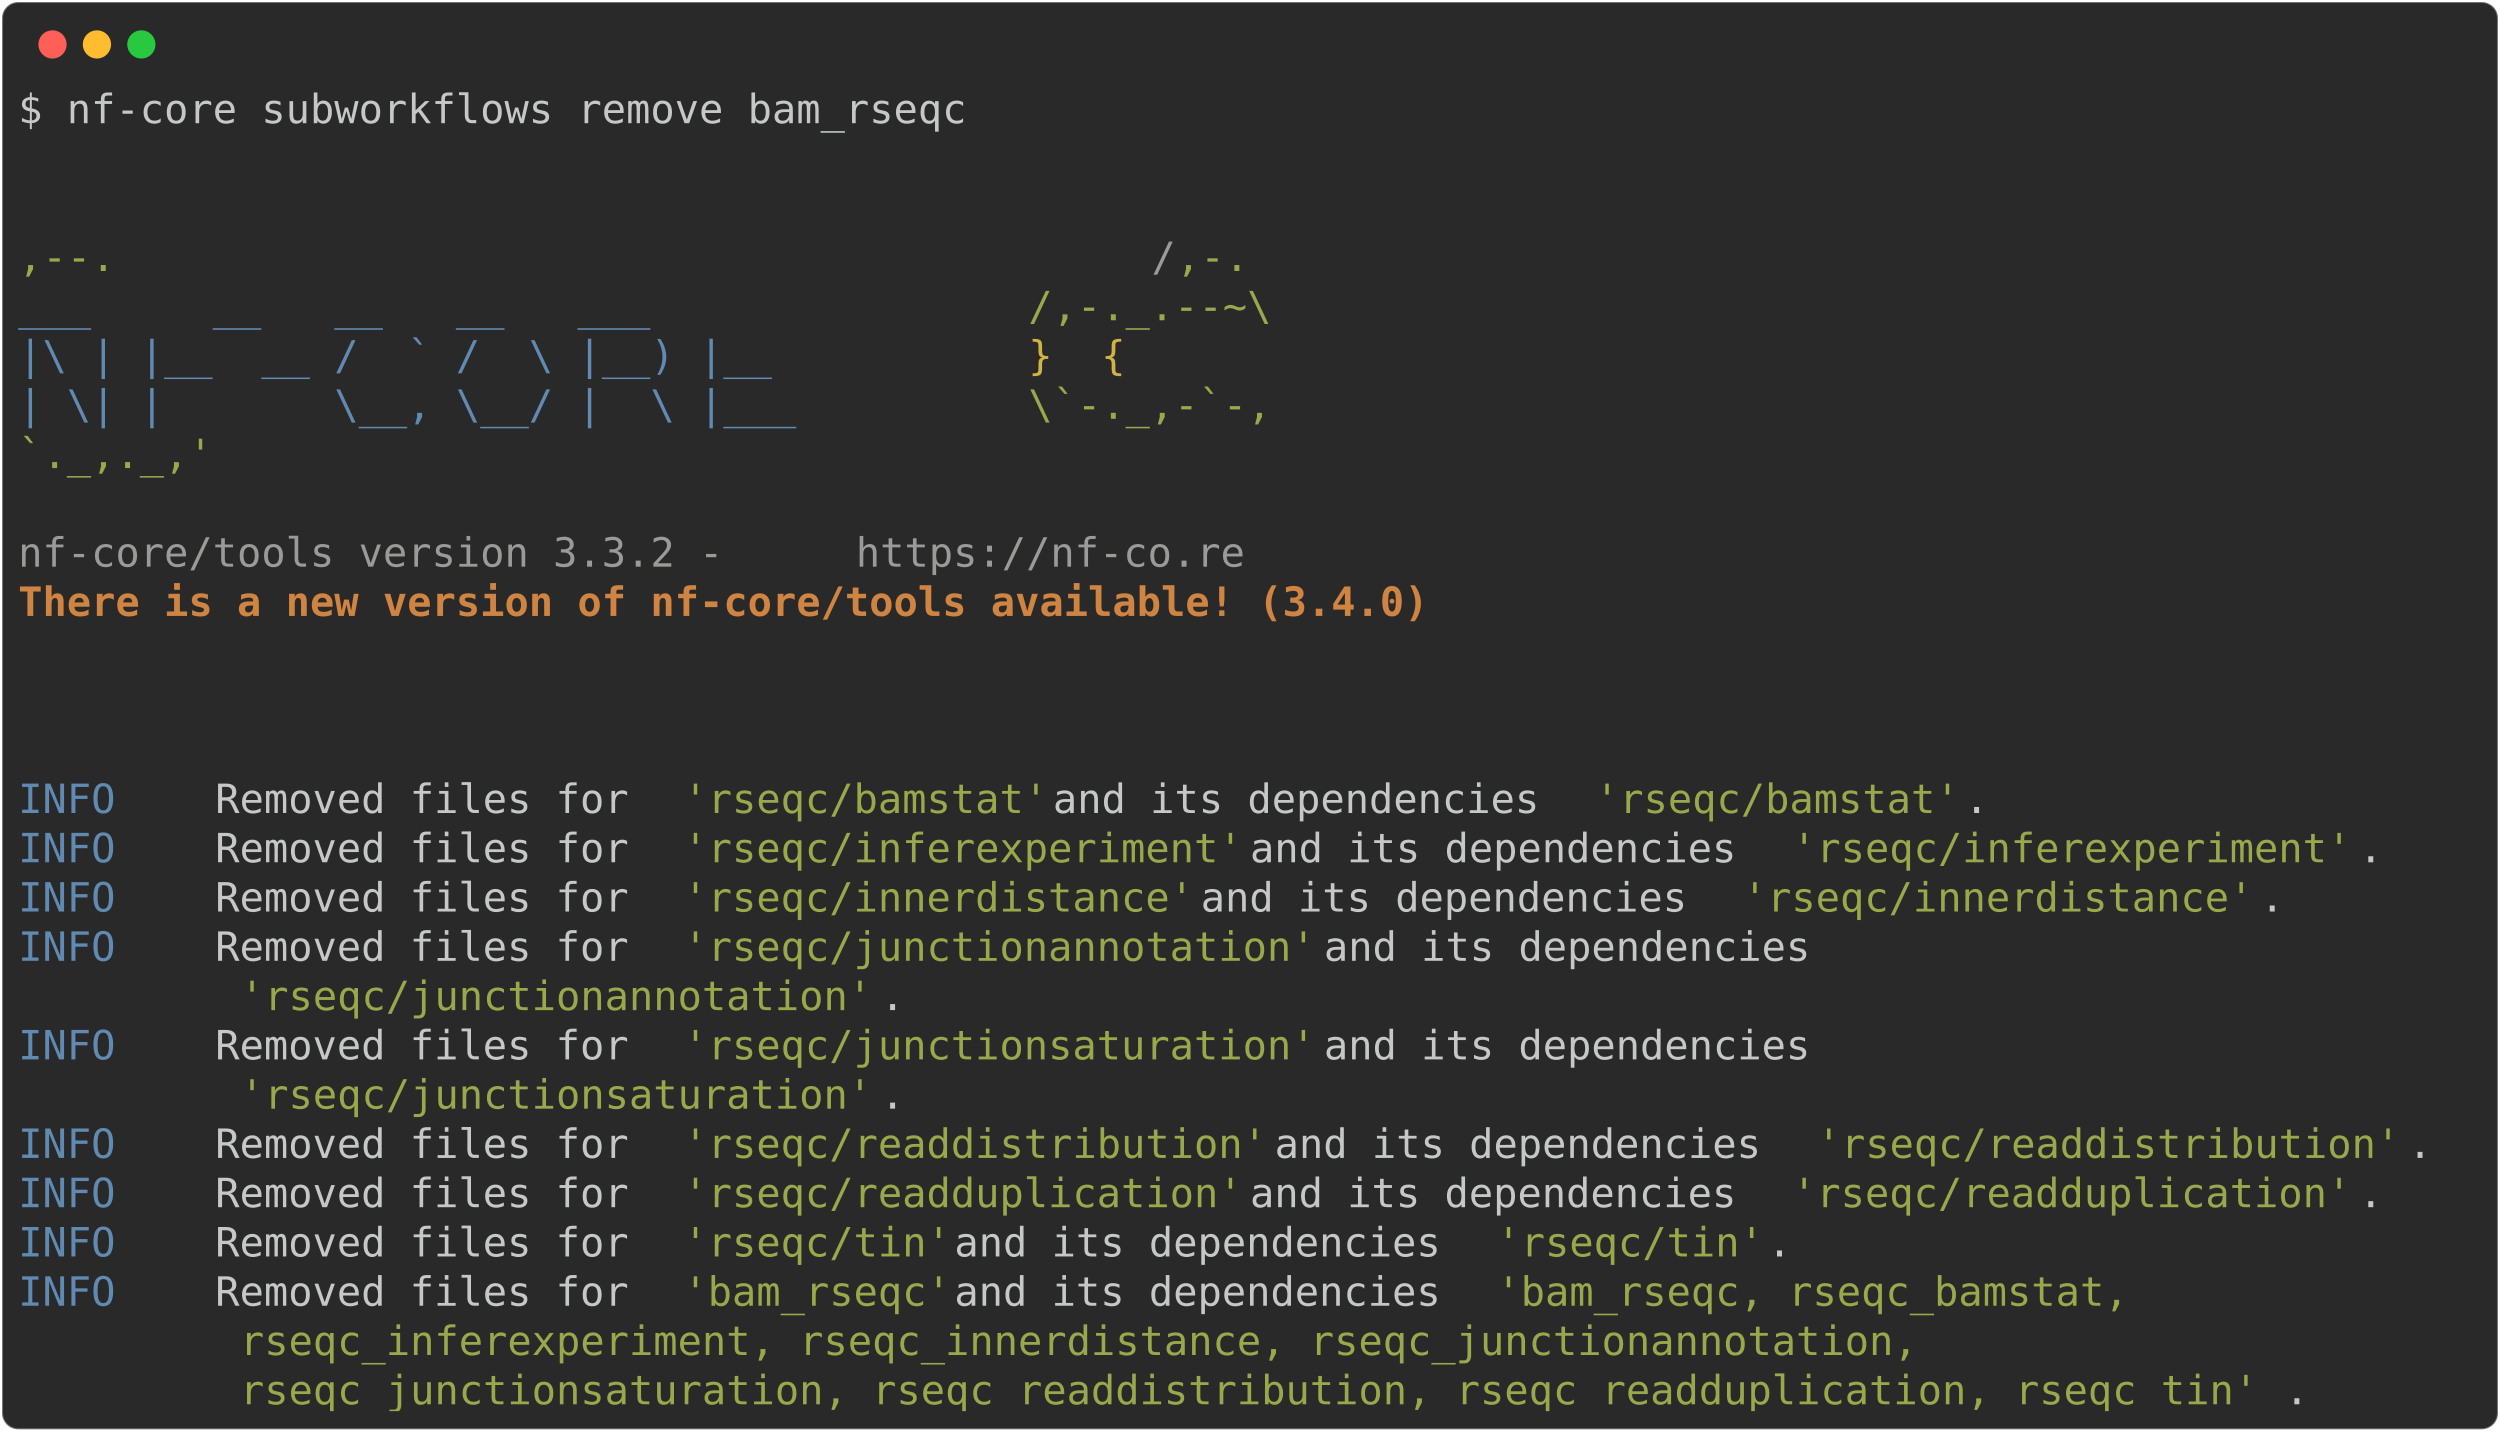
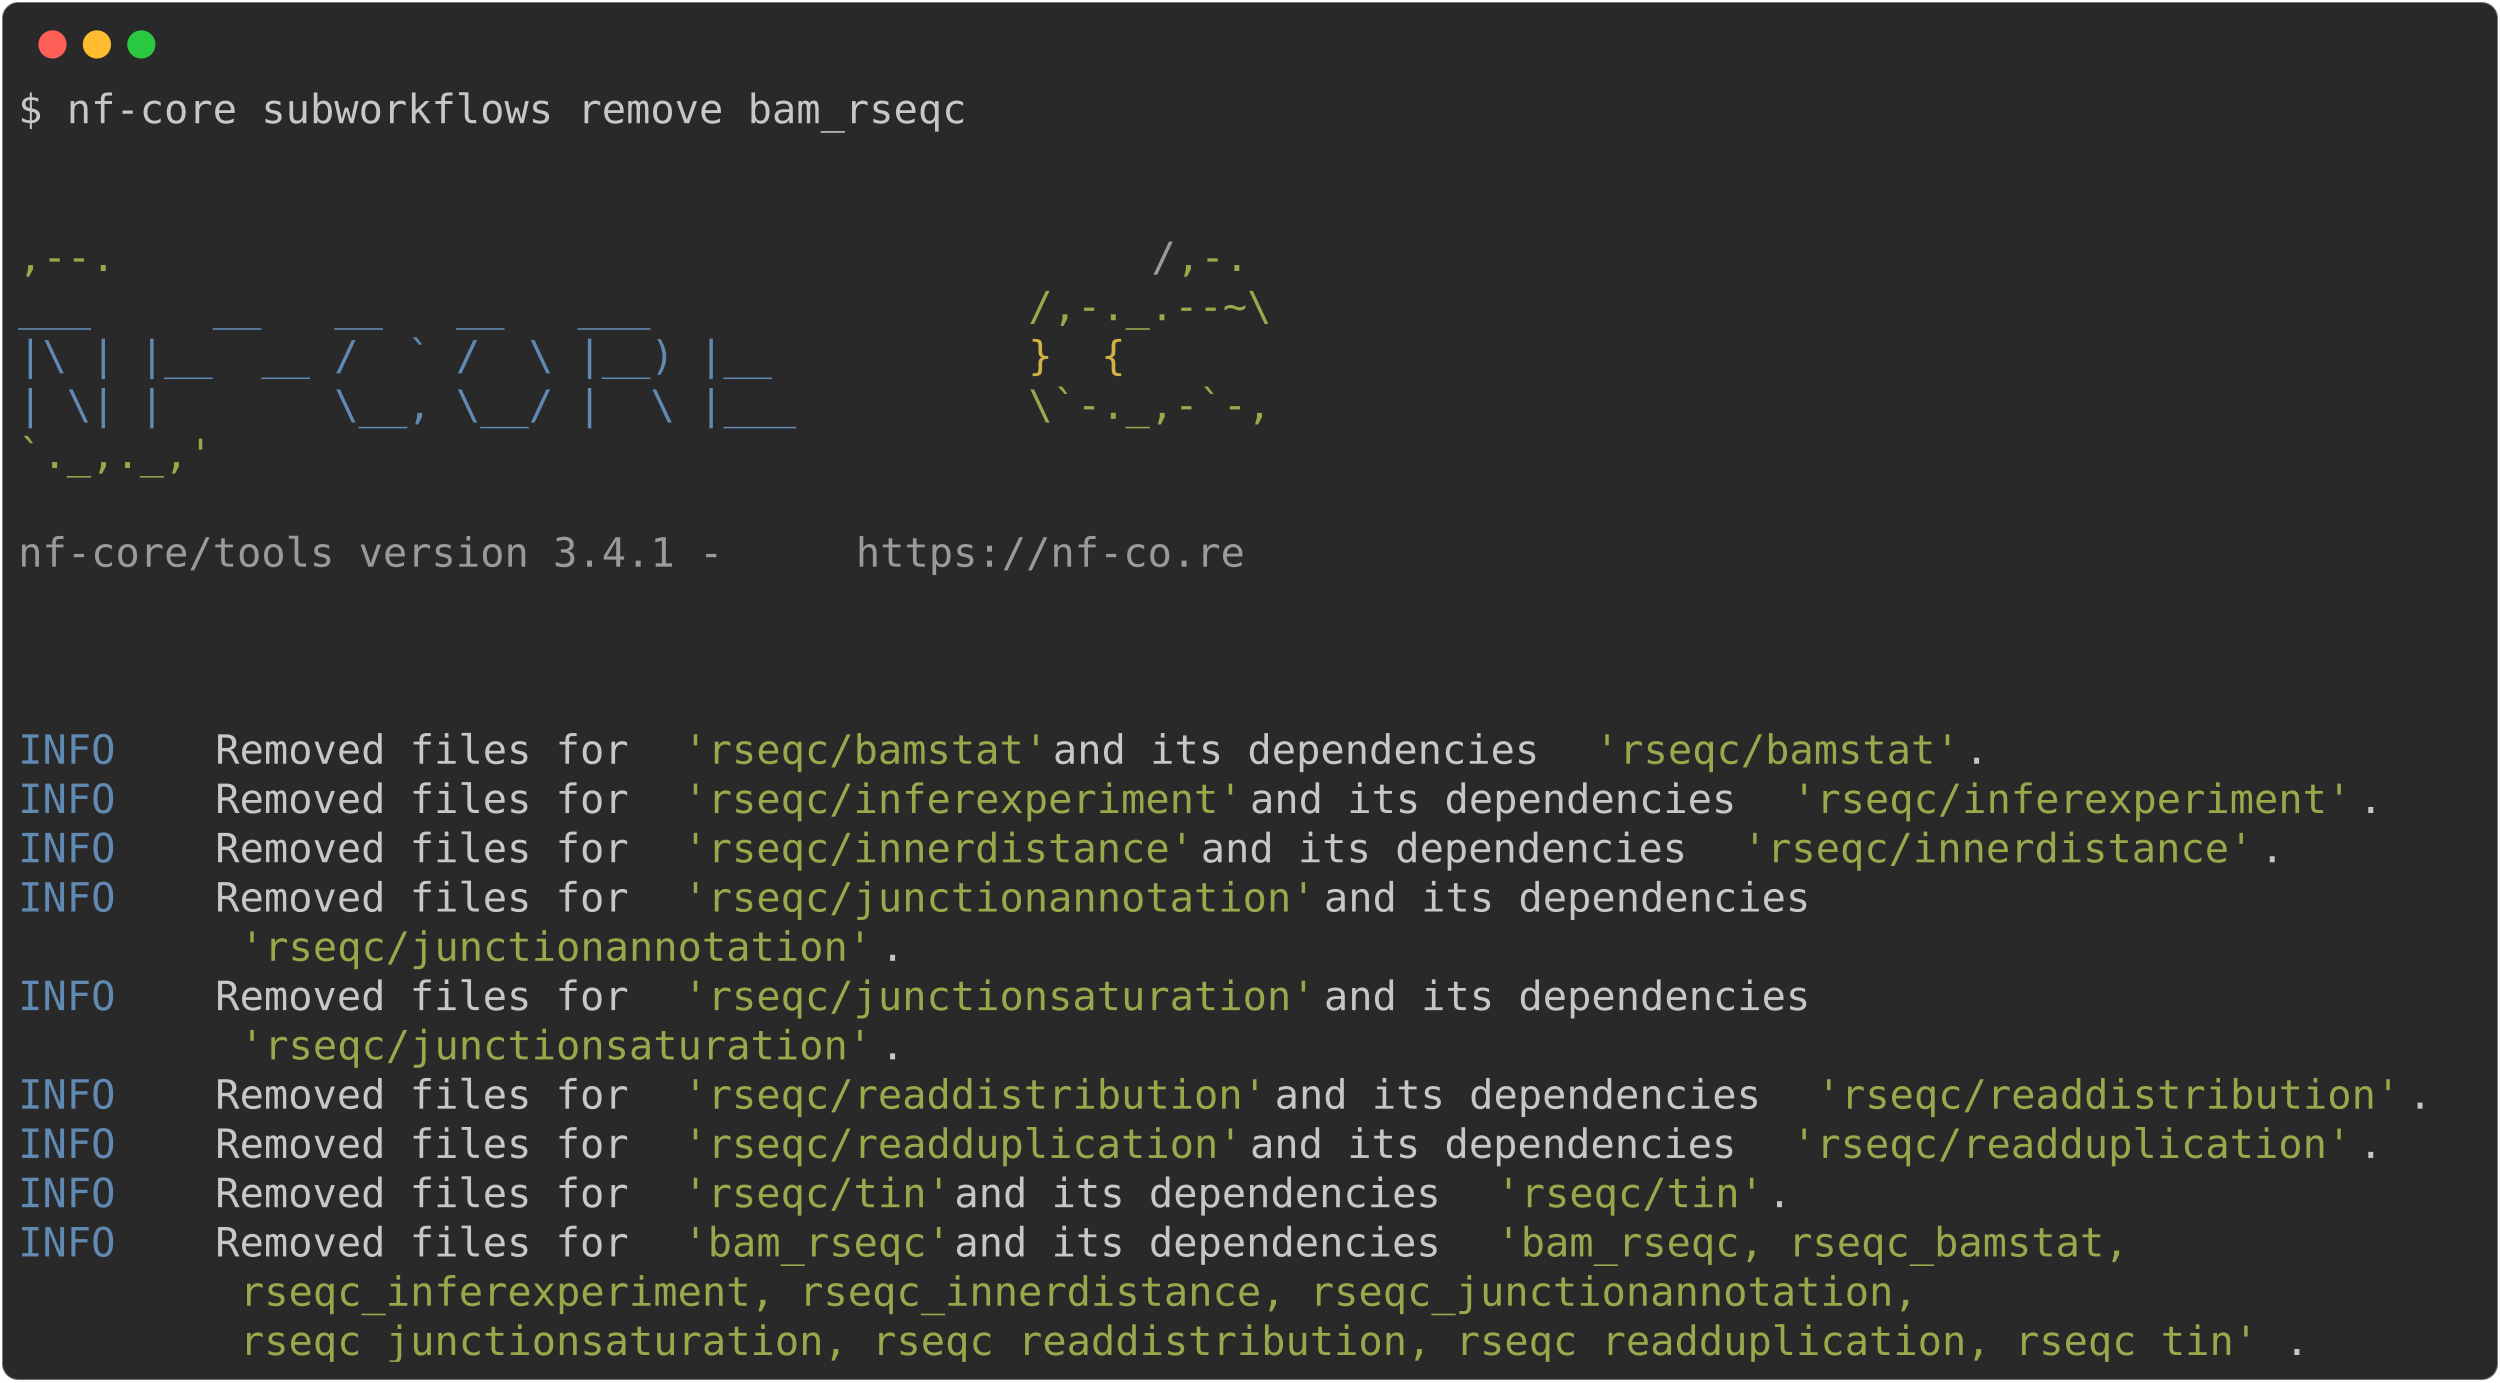
- <svg xmlns="http://www.w3.org/2000/svg" class="rich-terminal" viewBox="0 0 1238 708.8">
+ <svg xmlns="http://www.w3.org/2000/svg" class="rich-terminal" viewBox="0 0 1238 684.4">
  <style>

    @font-face {
        font-family: "Fira Code";
        src: local("FiraCode-Regular"),
                url("https://cdnjs.cloudflare.com/ajax/libs/firacode/6.2.0/woff2/FiraCode-Regular.woff2") format("woff2"),
                url("https://cdnjs.cloudflare.com/ajax/libs/firacode/6.2.0/woff/FiraCode-Regular.woff") format("woff");
        font-style: normal;
        font-weight: 400;
    }
    @font-face {
        font-family: "Fira Code";
        src: local("FiraCode-Bold"),
                url("https://cdnjs.cloudflare.com/ajax/libs/firacode/6.2.0/woff2/FiraCode-Bold.woff2") format("woff2"),
                url("https://cdnjs.cloudflare.com/ajax/libs/firacode/6.2.0/woff/FiraCode-Bold.woff") format("woff");
        font-style: bold;
        font-weight: 700;
    }

-     .terminal-255403730-matrix {
+     .terminal-98497287-matrix {
        font-family: Fira Code, monospace;
        font-size: 20px;
        line-height: 24.4px;
        font-variant-east-asian: full-width;
    }

-     .terminal-255403730-title {
+     .terminal-98497287-title {
        font-size: 18px;
        font-weight: bold;
        font-family: arial;
    }

-     .terminal-255403730-r1 { fill: #c5c8c6 }
- .terminal-255403730-r2 { fill: #98a84b }
- .terminal-255403730-r3 { fill: #9a9b99 }
- .terminal-255403730-r4 { fill: #608ab1 }
- .terminal-255403730-r5 { fill: #d0b344 }
- .terminal-255403730-r6 { fill: #d08442;font-weight: bold }
+     .terminal-98497287-r1 { fill: #c5c8c6 }
+ .terminal-98497287-r2 { fill: #98a84b }
+ .terminal-98497287-r3 { fill: #9a9b99 }
+ .terminal-98497287-r4 { fill: #608ab1 }
+ .terminal-98497287-r5 { fill: #d0b344 }
    </style>
  <defs>
-     <clipPath id="terminal-255403730-clip-terminal">
-       <rect x="0" y="0" width="1219.0" height="657.8" />
-     </clipPath>
-     <clipPath id="terminal-255403730-line-0">
+     <clipPath id="terminal-98497287-clip-terminal">
+       <rect x="0" y="0" width="1219.0" height="633.4" />
+     </clipPath>
+     <clipPath id="terminal-98497287-line-0">
      <rect x="0" y="1.5" width="1220" height="24.65" />
    </clipPath>
-     <clipPath id="terminal-255403730-line-1">
+     <clipPath id="terminal-98497287-line-1">
      <rect x="0" y="25.9" width="1220" height="24.65" />
    </clipPath>
-     <clipPath id="terminal-255403730-line-2">
+     <clipPath id="terminal-98497287-line-2">
      <rect x="0" y="50.3" width="1220" height="24.65" />
    </clipPath>
-     <clipPath id="terminal-255403730-line-3">
+     <clipPath id="terminal-98497287-line-3">
      <rect x="0" y="74.7" width="1220" height="24.65" />
    </clipPath>
-     <clipPath id="terminal-255403730-line-4">
+     <clipPath id="terminal-98497287-line-4">
      <rect x="0" y="99.1" width="1220" height="24.65" />
    </clipPath>
-     <clipPath id="terminal-255403730-line-5">
+     <clipPath id="terminal-98497287-line-5">
      <rect x="0" y="123.5" width="1220" height="24.65" />
    </clipPath>
-     <clipPath id="terminal-255403730-line-6">
+     <clipPath id="terminal-98497287-line-6">
      <rect x="0" y="147.9" width="1220" height="24.65" />
    </clipPath>
-     <clipPath id="terminal-255403730-line-7">
+     <clipPath id="terminal-98497287-line-7">
      <rect x="0" y="172.3" width="1220" height="24.65" />
    </clipPath>
-     <clipPath id="terminal-255403730-line-8">
+     <clipPath id="terminal-98497287-line-8">
      <rect x="0" y="196.7" width="1220" height="24.65" />
    </clipPath>
-     <clipPath id="terminal-255403730-line-9">
+     <clipPath id="terminal-98497287-line-9">
      <rect x="0" y="221.1" width="1220" height="24.65" />
    </clipPath>
-     <clipPath id="terminal-255403730-line-10">
+     <clipPath id="terminal-98497287-line-10">
      <rect x="0" y="245.5" width="1220" height="24.65" />
    </clipPath>
-     <clipPath id="terminal-255403730-line-11">
+     <clipPath id="terminal-98497287-line-11">
      <rect x="0" y="269.9" width="1220" height="24.65" />
    </clipPath>
-     <clipPath id="terminal-255403730-line-12">
+     <clipPath id="terminal-98497287-line-12">
      <rect x="0" y="294.3" width="1220" height="24.65" />
    </clipPath>
-     <clipPath id="terminal-255403730-line-13">
+     <clipPath id="terminal-98497287-line-13">
      <rect x="0" y="318.7" width="1220" height="24.65" />
    </clipPath>
-     <clipPath id="terminal-255403730-line-14">
+     <clipPath id="terminal-98497287-line-14">
      <rect x="0" y="343.1" width="1220" height="24.65" />
    </clipPath>
-     <clipPath id="terminal-255403730-line-15">
+     <clipPath id="terminal-98497287-line-15">
      <rect x="0" y="367.5" width="1220" height="24.65" />
    </clipPath>
-     <clipPath id="terminal-255403730-line-16">
+     <clipPath id="terminal-98497287-line-16">
      <rect x="0" y="391.9" width="1220" height="24.65" />
    </clipPath>
-     <clipPath id="terminal-255403730-line-17">
+     <clipPath id="terminal-98497287-line-17">
      <rect x="0" y="416.3" width="1220" height="24.65" />
    </clipPath>
-     <clipPath id="terminal-255403730-line-18">
+     <clipPath id="terminal-98497287-line-18">
      <rect x="0" y="440.7" width="1220" height="24.65" />
    </clipPath>
-     <clipPath id="terminal-255403730-line-19">
+     <clipPath id="terminal-98497287-line-19">
      <rect x="0" y="465.1" width="1220" height="24.65" />
    </clipPath>
-     <clipPath id="terminal-255403730-line-20">
+     <clipPath id="terminal-98497287-line-20">
      <rect x="0" y="489.5" width="1220" height="24.65" />
    </clipPath>
-     <clipPath id="terminal-255403730-line-21">
+     <clipPath id="terminal-98497287-line-21">
      <rect x="0" y="513.9" width="1220" height="24.65" />
    </clipPath>
-     <clipPath id="terminal-255403730-line-22">
+     <clipPath id="terminal-98497287-line-22">
      <rect x="0" y="538.3" width="1220" height="24.65" />
    </clipPath>
-     <clipPath id="terminal-255403730-line-23">
+     <clipPath id="terminal-98497287-line-23">
      <rect x="0" y="562.7" width="1220" height="24.65" />
    </clipPath>
-     <clipPath id="terminal-255403730-line-24">
+     <clipPath id="terminal-98497287-line-24">
      <rect x="0" y="587.1" width="1220" height="24.65" />
    </clipPath>
-     <clipPath id="terminal-255403730-line-25">
-       <rect x="0" y="611.5" width="1220" height="24.65" />
-     </clipPath>
  </defs>
-   <rect fill="#292929" stroke="rgba(255,255,255,0.35)" stroke-width="1" x="1" y="1" width="1236" height="706.8" rx="8" />
+   <rect fill="#292929" stroke="rgba(255,255,255,0.35)" stroke-width="1" x="1" y="1" width="1236" height="682.4" rx="8" />
  <g transform="translate(26,22)">
    <circle cx="0" cy="0" r="7" fill="#ff5f57" />
    <circle cx="22" cy="0" r="7" fill="#febc2e" />
    <circle cx="44" cy="0" r="7" fill="#28c840" />
  </g>
-   <g transform="translate(9, 41)" clip-path="url(#terminal-255403730-clip-terminal)">
-     <g class="terminal-255403730-matrix">
-       <text class="terminal-255403730-r1" x="0" y="20" textLength="475.8" clip-path="url(#terminal-255403730-line-0)">$ nf-core subworkflows remove bam_rseqc</text>
-       <text class="terminal-255403730-r1" x="1220" y="20" textLength="12.2" clip-path="url(#terminal-255403730-line-0)">
- </text>
-       <text class="terminal-255403730-r1" x="1220" y="44.4" textLength="12.2" clip-path="url(#terminal-255403730-line-1)">
- </text>
-       <text class="terminal-255403730-r1" x="1220" y="68.8" textLength="12.2" clip-path="url(#terminal-255403730-line-2)">
- </text>
-       <text class="terminal-255403730-r2" x="0" y="93.2" textLength="561.2" clip-path="url(#terminal-255403730-line-3)">                                          ,--.</text>
-       <text class="terminal-255403730-r3" x="561.2" y="93.2" textLength="12.2" clip-path="url(#terminal-255403730-line-3)">/</text>
-       <text class="terminal-255403730-r2" x="573.4" y="93.2" textLength="36.6" clip-path="url(#terminal-255403730-line-3)">,-.</text>
-       <text class="terminal-255403730-r1" x="1220" y="93.2" textLength="12.2" clip-path="url(#terminal-255403730-line-3)">
- </text>
-       <text class="terminal-255403730-r4" x="0" y="117.6" textLength="500.2" clip-path="url(#terminal-255403730-line-4)">          ___     __   __   __   ___     </text>
-       <text class="terminal-255403730-r2" x="500.2" y="117.6" textLength="134.2" clip-path="url(#terminal-255403730-line-4)">/,-._.--~\ </text>
-       <text class="terminal-255403730-r1" x="1220" y="117.6" textLength="12.2" clip-path="url(#terminal-255403730-line-4)">
- </text>
-       <text class="terminal-255403730-r4" x="0" y="142" textLength="500.2" clip-path="url(#terminal-255403730-line-5)">    |\ | |__  __ /  ` /  \ |__) |__      </text>
-       <text class="terminal-255403730-r5" x="500.2" y="142" textLength="85.4" clip-path="url(#terminal-255403730-line-5)">   }  {</text>
-       <text class="terminal-255403730-r1" x="1220" y="142" textLength="12.2" clip-path="url(#terminal-255403730-line-5)">
- </text>
-       <text class="terminal-255403730-r4" x="0" y="166.4" textLength="500.2" clip-path="url(#terminal-255403730-line-6)">    | \| |       \__, \__/ |  \ |___     </text>
-       <text class="terminal-255403730-r2" x="500.2" y="166.4" textLength="122" clip-path="url(#terminal-255403730-line-6)">\`-._,-`-,</text>
-       <text class="terminal-255403730-r1" x="1220" y="166.4" textLength="12.2" clip-path="url(#terminal-255403730-line-6)">
- </text>
-       <text class="terminal-255403730-r2" x="0" y="190.8" textLength="610" clip-path="url(#terminal-255403730-line-7)">                                          `._,._,'</text>
-       <text class="terminal-255403730-r1" x="1220" y="190.8" textLength="12.2" clip-path="url(#terminal-255403730-line-7)">
- </text>
-       <text class="terminal-255403730-r1" x="1220" y="215.2" textLength="12.2" clip-path="url(#terminal-255403730-line-8)">
- </text>
-       <text class="terminal-255403730-r3" x="0" y="239.6" textLength="414.8" clip-path="url(#terminal-255403730-line-9)">    nf-core/tools version 3.3.2 - </text>
-       <text class="terminal-255403730-r3" x="414.8" y="239.6" textLength="195.2" clip-path="url(#terminal-255403730-line-9)">https://nf-co.re</text>
-       <text class="terminal-255403730-r1" x="1220" y="239.6" textLength="12.2" clip-path="url(#terminal-255403730-line-9)">
- </text>
-       <text class="terminal-255403730-r6" x="0" y="264" textLength="756.4" clip-path="url(#terminal-255403730-line-10)">    There is a new version of nf-core/tools available! (3.4.0)</text>
-       <text class="terminal-255403730-r1" x="1220" y="264" textLength="12.2" clip-path="url(#terminal-255403730-line-10)">
- </text>
-       <text class="terminal-255403730-r1" x="1220" y="288.4" textLength="12.2" clip-path="url(#terminal-255403730-line-11)">
- </text>
-       <text class="terminal-255403730-r1" x="1220" y="312.8" textLength="12.2" clip-path="url(#terminal-255403730-line-12)">
- </text>
-       <text class="terminal-255403730-r1" x="1220" y="337.2" textLength="12.2" clip-path="url(#terminal-255403730-line-13)">
- </text>
-       <text class="terminal-255403730-r4" x="0" y="361.6" textLength="97.6" clip-path="url(#terminal-255403730-line-14)">INFO    </text>
-       <text class="terminal-255403730-r1" x="97.6" y="361.6" textLength="231.8" clip-path="url(#terminal-255403730-line-14)"> Removed files for </text>
-       <text class="terminal-255403730-r2" x="329.4" y="361.6" textLength="183" clip-path="url(#terminal-255403730-line-14)">'rseqc/bamstat'</text>
-       <text class="terminal-255403730-r1" x="512.4" y="361.6" textLength="268.4" clip-path="url(#terminal-255403730-line-14)"> and its dependencies </text>
-       <text class="terminal-255403730-r2" x="780.8" y="361.6" textLength="183" clip-path="url(#terminal-255403730-line-14)">'rseqc/bamstat'</text>
-       <text class="terminal-255403730-r1" x="963.8" y="361.6" textLength="256.2" clip-path="url(#terminal-255403730-line-14)">.                    </text>
-       <text class="terminal-255403730-r1" x="1220" y="361.6" textLength="12.2" clip-path="url(#terminal-255403730-line-14)">
- </text>
-       <text class="terminal-255403730-r4" x="0" y="386" textLength="97.6" clip-path="url(#terminal-255403730-line-15)">INFO    </text>
-       <text class="terminal-255403730-r1" x="97.6" y="386" textLength="231.8" clip-path="url(#terminal-255403730-line-15)"> Removed files for </text>
-       <text class="terminal-255403730-r2" x="329.4" y="386" textLength="280.6" clip-path="url(#terminal-255403730-line-15)">'rseqc/inferexperiment'</text>
-       <text class="terminal-255403730-r1" x="610" y="386" textLength="268.4" clip-path="url(#terminal-255403730-line-15)"> and its dependencies </text>
-       <text class="terminal-255403730-r2" x="878.4" y="386" textLength="280.6" clip-path="url(#terminal-255403730-line-15)">'rseqc/inferexperiment'</text>
-       <text class="terminal-255403730-r1" x="1159" y="386" textLength="61" clip-path="url(#terminal-255403730-line-15)">.    </text>
-       <text class="terminal-255403730-r1" x="1220" y="386" textLength="12.2" clip-path="url(#terminal-255403730-line-15)">
- </text>
-       <text class="terminal-255403730-r4" x="0" y="410.4" textLength="97.6" clip-path="url(#terminal-255403730-line-16)">INFO    </text>
-       <text class="terminal-255403730-r1" x="97.6" y="410.4" textLength="231.8" clip-path="url(#terminal-255403730-line-16)"> Removed files for </text>
-       <text class="terminal-255403730-r2" x="329.4" y="410.4" textLength="256.2" clip-path="url(#terminal-255403730-line-16)">'rseqc/innerdistance'</text>
-       <text class="terminal-255403730-r1" x="585.6" y="410.4" textLength="268.4" clip-path="url(#terminal-255403730-line-16)"> and its dependencies </text>
-       <text class="terminal-255403730-r2" x="854" y="410.4" textLength="256.2" clip-path="url(#terminal-255403730-line-16)">'rseqc/innerdistance'</text>
-       <text class="terminal-255403730-r1" x="1110.2" y="410.4" textLength="109.8" clip-path="url(#terminal-255403730-line-16)">.        </text>
-       <text class="terminal-255403730-r1" x="1220" y="410.4" textLength="12.2" clip-path="url(#terminal-255403730-line-16)">
- </text>
-       <text class="terminal-255403730-r4" x="0" y="434.8" textLength="97.6" clip-path="url(#terminal-255403730-line-17)">INFO    </text>
-       <text class="terminal-255403730-r1" x="97.6" y="434.8" textLength="231.8" clip-path="url(#terminal-255403730-line-17)"> Removed files for </text>
-       <text class="terminal-255403730-r2" x="329.4" y="434.8" textLength="317.2" clip-path="url(#terminal-255403730-line-17)">'rseqc/junctionannotation'</text>
-       <text class="terminal-255403730-r1" x="646.6" y="434.8" textLength="573.4" clip-path="url(#terminal-255403730-line-17)"> and its dependencies                          </text>
-       <text class="terminal-255403730-r1" x="1220" y="434.8" textLength="12.2" clip-path="url(#terminal-255403730-line-17)">
- </text>
-       <text class="terminal-255403730-r2" x="109.8" y="459.2" textLength="317.2" clip-path="url(#terminal-255403730-line-18)">'rseqc/junctionannotation'</text>
-       <text class="terminal-255403730-r1" x="427" y="459.2" textLength="793" clip-path="url(#terminal-255403730-line-18)">.                                                                </text>
-       <text class="terminal-255403730-r1" x="1220" y="459.2" textLength="12.2" clip-path="url(#terminal-255403730-line-18)">
- </text>
-       <text class="terminal-255403730-r4" x="0" y="483.6" textLength="97.6" clip-path="url(#terminal-255403730-line-19)">INFO    </text>
-       <text class="terminal-255403730-r1" x="97.6" y="483.6" textLength="231.8" clip-path="url(#terminal-255403730-line-19)"> Removed files for </text>
-       <text class="terminal-255403730-r2" x="329.4" y="483.6" textLength="317.2" clip-path="url(#terminal-255403730-line-19)">'rseqc/junctionsaturation'</text>
-       <text class="terminal-255403730-r1" x="646.6" y="483.6" textLength="573.4" clip-path="url(#terminal-255403730-line-19)"> and its dependencies                          </text>
-       <text class="terminal-255403730-r1" x="1220" y="483.6" textLength="12.2" clip-path="url(#terminal-255403730-line-19)">
- </text>
-       <text class="terminal-255403730-r2" x="109.8" y="508" textLength="317.2" clip-path="url(#terminal-255403730-line-20)">'rseqc/junctionsaturation'</text>
-       <text class="terminal-255403730-r1" x="427" y="508" textLength="793" clip-path="url(#terminal-255403730-line-20)">.                                                                </text>
-       <text class="terminal-255403730-r1" x="1220" y="508" textLength="12.2" clip-path="url(#terminal-255403730-line-20)">
- </text>
-       <text class="terminal-255403730-r4" x="0" y="532.4" textLength="97.6" clip-path="url(#terminal-255403730-line-21)">INFO    </text>
-       <text class="terminal-255403730-r1" x="97.6" y="532.4" textLength="231.8" clip-path="url(#terminal-255403730-line-21)"> Removed files for </text>
-       <text class="terminal-255403730-r2" x="329.4" y="532.4" textLength="292.8" clip-path="url(#terminal-255403730-line-21)">'rseqc/readdistribution'</text>
-       <text class="terminal-255403730-r1" x="622.2" y="532.4" textLength="268.4" clip-path="url(#terminal-255403730-line-21)"> and its dependencies </text>
-       <text class="terminal-255403730-r2" x="890.6" y="532.4" textLength="292.8" clip-path="url(#terminal-255403730-line-21)">'rseqc/readdistribution'</text>
-       <text class="terminal-255403730-r1" x="1183.4" y="532.4" textLength="36.6" clip-path="url(#terminal-255403730-line-21)">.  </text>
-       <text class="terminal-255403730-r1" x="1220" y="532.4" textLength="12.2" clip-path="url(#terminal-255403730-line-21)">
- </text>
-       <text class="terminal-255403730-r4" x="0" y="556.8" textLength="97.6" clip-path="url(#terminal-255403730-line-22)">INFO    </text>
-       <text class="terminal-255403730-r1" x="97.6" y="556.8" textLength="231.8" clip-path="url(#terminal-255403730-line-22)"> Removed files for </text>
-       <text class="terminal-255403730-r2" x="329.4" y="556.8" textLength="280.6" clip-path="url(#terminal-255403730-line-22)">'rseqc/readduplication'</text>
-       <text class="terminal-255403730-r1" x="610" y="556.8" textLength="268.4" clip-path="url(#terminal-255403730-line-22)"> and its dependencies </text>
-       <text class="terminal-255403730-r2" x="878.4" y="556.8" textLength="280.6" clip-path="url(#terminal-255403730-line-22)">'rseqc/readduplication'</text>
-       <text class="terminal-255403730-r1" x="1159" y="556.8" textLength="61" clip-path="url(#terminal-255403730-line-22)">.    </text>
-       <text class="terminal-255403730-r1" x="1220" y="556.8" textLength="12.2" clip-path="url(#terminal-255403730-line-22)">
- </text>
-       <text class="terminal-255403730-r4" x="0" y="581.2" textLength="97.6" clip-path="url(#terminal-255403730-line-23)">INFO    </text>
-       <text class="terminal-255403730-r1" x="97.6" y="581.2" textLength="231.8" clip-path="url(#terminal-255403730-line-23)"> Removed files for </text>
-       <text class="terminal-255403730-r2" x="329.4" y="581.2" textLength="134.2" clip-path="url(#terminal-255403730-line-23)">'rseqc/tin'</text>
-       <text class="terminal-255403730-r1" x="463.6" y="581.2" textLength="268.4" clip-path="url(#terminal-255403730-line-23)"> and its dependencies </text>
-       <text class="terminal-255403730-r2" x="732" y="581.2" textLength="134.2" clip-path="url(#terminal-255403730-line-23)">'rseqc/tin'</text>
-       <text class="terminal-255403730-r1" x="866.2" y="581.2" textLength="353.8" clip-path="url(#terminal-255403730-line-23)">.                            </text>
-       <text class="terminal-255403730-r1" x="1220" y="581.2" textLength="12.2" clip-path="url(#terminal-255403730-line-23)">
- </text>
-       <text class="terminal-255403730-r4" x="0" y="605.6" textLength="97.6" clip-path="url(#terminal-255403730-line-24)">INFO    </text>
-       <text class="terminal-255403730-r1" x="97.6" y="605.6" textLength="231.8" clip-path="url(#terminal-255403730-line-24)"> Removed files for </text>
-       <text class="terminal-255403730-r2" x="329.4" y="605.6" textLength="134.2" clip-path="url(#terminal-255403730-line-24)">'bam_rseqc'</text>
-       <text class="terminal-255403730-r1" x="463.6" y="605.6" textLength="268.4" clip-path="url(#terminal-255403730-line-24)"> and its dependencies </text>
-       <text class="terminal-255403730-r2" x="732" y="605.6" textLength="329.4" clip-path="url(#terminal-255403730-line-24)">'bam_rseqc, rseqc_bamstat, </text>
-       <text class="terminal-255403730-r1" x="1220" y="605.6" textLength="12.2" clip-path="url(#terminal-255403730-line-24)">
- </text>
-       <text class="terminal-255403730-r2" x="109.8" y="630" textLength="854" clip-path="url(#terminal-255403730-line-25)">rseqc_inferexperiment, rseqc_innerdistance, rseqc_junctionannotation, </text>
-       <text class="terminal-255403730-r1" x="1220" y="630" textLength="12.2" clip-path="url(#terminal-255403730-line-25)">
- </text>
-       <text class="terminal-255403730-r2" x="109.8" y="654.4" textLength="1012.6" clip-path="url(#terminal-255403730-line-26)">rseqc_junctionsaturation, rseqc_readdistribution, rseqc_readduplication, rseqc_tin'</text>
-       <text class="terminal-255403730-r1" x="1122.4" y="654.4" textLength="97.6" clip-path="url(#terminal-255403730-line-26)">.       </text>
-       <text class="terminal-255403730-r1" x="1220" y="654.4" textLength="12.2" clip-path="url(#terminal-255403730-line-26)">
+   <g transform="translate(9, 41)" clip-path="url(#terminal-98497287-clip-terminal)">
+     <g class="terminal-98497287-matrix">
+       <text class="terminal-98497287-r1" x="0" y="20" textLength="475.8" clip-path="url(#terminal-98497287-line-0)">$ nf-core subworkflows remove bam_rseqc</text>
+       <text class="terminal-98497287-r1" x="1220" y="20" textLength="12.2" clip-path="url(#terminal-98497287-line-0)">
+ </text>
+       <text class="terminal-98497287-r1" x="1220" y="44.4" textLength="12.2" clip-path="url(#terminal-98497287-line-1)">
+ </text>
+       <text class="terminal-98497287-r1" x="1220" y="68.8" textLength="12.2" clip-path="url(#terminal-98497287-line-2)">
+ </text>
+       <text class="terminal-98497287-r2" x="0" y="93.2" textLength="561.2" clip-path="url(#terminal-98497287-line-3)">                                          ,--.</text>
+       <text class="terminal-98497287-r3" x="561.2" y="93.2" textLength="12.2" clip-path="url(#terminal-98497287-line-3)">/</text>
+       <text class="terminal-98497287-r2" x="573.4" y="93.2" textLength="36.6" clip-path="url(#terminal-98497287-line-3)">,-.</text>
+       <text class="terminal-98497287-r1" x="1220" y="93.2" textLength="12.2" clip-path="url(#terminal-98497287-line-3)">
+ </text>
+       <text class="terminal-98497287-r4" x="0" y="117.6" textLength="500.2" clip-path="url(#terminal-98497287-line-4)">          ___     __   __   __   ___     </text>
+       <text class="terminal-98497287-r2" x="500.2" y="117.6" textLength="134.2" clip-path="url(#terminal-98497287-line-4)">/,-._.--~\ </text>
+       <text class="terminal-98497287-r1" x="1220" y="117.6" textLength="12.2" clip-path="url(#terminal-98497287-line-4)">
+ </text>
+       <text class="terminal-98497287-r4" x="0" y="142" textLength="500.2" clip-path="url(#terminal-98497287-line-5)">    |\ | |__  __ /  ` /  \ |__) |__      </text>
+       <text class="terminal-98497287-r5" x="500.2" y="142" textLength="85.4" clip-path="url(#terminal-98497287-line-5)">   }  {</text>
+       <text class="terminal-98497287-r1" x="1220" y="142" textLength="12.2" clip-path="url(#terminal-98497287-line-5)">
+ </text>
+       <text class="terminal-98497287-r4" x="0" y="166.4" textLength="500.2" clip-path="url(#terminal-98497287-line-6)">    | \| |       \__, \__/ |  \ |___     </text>
+       <text class="terminal-98497287-r2" x="500.2" y="166.4" textLength="122" clip-path="url(#terminal-98497287-line-6)">\`-._,-`-,</text>
+       <text class="terminal-98497287-r1" x="1220" y="166.4" textLength="12.2" clip-path="url(#terminal-98497287-line-6)">
+ </text>
+       <text class="terminal-98497287-r2" x="0" y="190.8" textLength="610" clip-path="url(#terminal-98497287-line-7)">                                          `._,._,'</text>
+       <text class="terminal-98497287-r1" x="1220" y="190.8" textLength="12.2" clip-path="url(#terminal-98497287-line-7)">
+ </text>
+       <text class="terminal-98497287-r1" x="1220" y="215.2" textLength="12.2" clip-path="url(#terminal-98497287-line-8)">
+ </text>
+       <text class="terminal-98497287-r3" x="0" y="239.6" textLength="414.8" clip-path="url(#terminal-98497287-line-9)">    nf-core/tools version 3.4.1 - </text>
+       <text class="terminal-98497287-r3" x="414.8" y="239.6" textLength="195.2" clip-path="url(#terminal-98497287-line-9)">https://nf-co.re</text>
+       <text class="terminal-98497287-r1" x="1220" y="239.6" textLength="12.2" clip-path="url(#terminal-98497287-line-9)">
+ </text>
+       <text class="terminal-98497287-r1" x="1220" y="264" textLength="12.2" clip-path="url(#terminal-98497287-line-10)">
+ </text>
+       <text class="terminal-98497287-r1" x="1220" y="288.4" textLength="12.2" clip-path="url(#terminal-98497287-line-11)">
+ </text>
+       <text class="terminal-98497287-r1" x="1220" y="312.8" textLength="12.2" clip-path="url(#terminal-98497287-line-12)">
+ </text>
+       <text class="terminal-98497287-r4" x="0" y="337.2" textLength="97.6" clip-path="url(#terminal-98497287-line-13)">INFO    </text>
+       <text class="terminal-98497287-r1" x="97.6" y="337.2" textLength="231.8" clip-path="url(#terminal-98497287-line-13)"> Removed files for </text>
+       <text class="terminal-98497287-r2" x="329.4" y="337.2" textLength="183" clip-path="url(#terminal-98497287-line-13)">'rseqc/bamstat'</text>
+       <text class="terminal-98497287-r1" x="512.4" y="337.2" textLength="268.4" clip-path="url(#terminal-98497287-line-13)"> and its dependencies </text>
+       <text class="terminal-98497287-r2" x="780.8" y="337.2" textLength="183" clip-path="url(#terminal-98497287-line-13)">'rseqc/bamstat'</text>
+       <text class="terminal-98497287-r1" x="963.8" y="337.2" textLength="256.2" clip-path="url(#terminal-98497287-line-13)">.                    </text>
+       <text class="terminal-98497287-r1" x="1220" y="337.2" textLength="12.2" clip-path="url(#terminal-98497287-line-13)">
+ </text>
+       <text class="terminal-98497287-r4" x="0" y="361.6" textLength="97.6" clip-path="url(#terminal-98497287-line-14)">INFO    </text>
+       <text class="terminal-98497287-r1" x="97.6" y="361.6" textLength="231.8" clip-path="url(#terminal-98497287-line-14)"> Removed files for </text>
+       <text class="terminal-98497287-r2" x="329.4" y="361.6" textLength="280.6" clip-path="url(#terminal-98497287-line-14)">'rseqc/inferexperiment'</text>
+       <text class="terminal-98497287-r1" x="610" y="361.6" textLength="268.4" clip-path="url(#terminal-98497287-line-14)"> and its dependencies </text>
+       <text class="terminal-98497287-r2" x="878.4" y="361.6" textLength="280.6" clip-path="url(#terminal-98497287-line-14)">'rseqc/inferexperiment'</text>
+       <text class="terminal-98497287-r1" x="1159" y="361.6" textLength="61" clip-path="url(#terminal-98497287-line-14)">.    </text>
+       <text class="terminal-98497287-r1" x="1220" y="361.6" textLength="12.2" clip-path="url(#terminal-98497287-line-14)">
+ </text>
+       <text class="terminal-98497287-r4" x="0" y="386" textLength="97.6" clip-path="url(#terminal-98497287-line-15)">INFO    </text>
+       <text class="terminal-98497287-r1" x="97.6" y="386" textLength="231.8" clip-path="url(#terminal-98497287-line-15)"> Removed files for </text>
+       <text class="terminal-98497287-r2" x="329.4" y="386" textLength="256.2" clip-path="url(#terminal-98497287-line-15)">'rseqc/innerdistance'</text>
+       <text class="terminal-98497287-r1" x="585.6" y="386" textLength="268.4" clip-path="url(#terminal-98497287-line-15)"> and its dependencies </text>
+       <text class="terminal-98497287-r2" x="854" y="386" textLength="256.2" clip-path="url(#terminal-98497287-line-15)">'rseqc/innerdistance'</text>
+       <text class="terminal-98497287-r1" x="1110.2" y="386" textLength="109.8" clip-path="url(#terminal-98497287-line-15)">.        </text>
+       <text class="terminal-98497287-r1" x="1220" y="386" textLength="12.2" clip-path="url(#terminal-98497287-line-15)">
+ </text>
+       <text class="terminal-98497287-r4" x="0" y="410.4" textLength="97.6" clip-path="url(#terminal-98497287-line-16)">INFO    </text>
+       <text class="terminal-98497287-r1" x="97.6" y="410.4" textLength="231.8" clip-path="url(#terminal-98497287-line-16)"> Removed files for </text>
+       <text class="terminal-98497287-r2" x="329.4" y="410.4" textLength="317.2" clip-path="url(#terminal-98497287-line-16)">'rseqc/junctionannotation'</text>
+       <text class="terminal-98497287-r1" x="646.6" y="410.4" textLength="573.4" clip-path="url(#terminal-98497287-line-16)"> and its dependencies                          </text>
+       <text class="terminal-98497287-r1" x="1220" y="410.4" textLength="12.2" clip-path="url(#terminal-98497287-line-16)">
+ </text>
+       <text class="terminal-98497287-r2" x="109.8" y="434.8" textLength="317.2" clip-path="url(#terminal-98497287-line-17)">'rseqc/junctionannotation'</text>
+       <text class="terminal-98497287-r1" x="427" y="434.8" textLength="793" clip-path="url(#terminal-98497287-line-17)">.                                                                </text>
+       <text class="terminal-98497287-r1" x="1220" y="434.8" textLength="12.2" clip-path="url(#terminal-98497287-line-17)">
+ </text>
+       <text class="terminal-98497287-r4" x="0" y="459.2" textLength="97.6" clip-path="url(#terminal-98497287-line-18)">INFO    </text>
+       <text class="terminal-98497287-r1" x="97.6" y="459.2" textLength="231.8" clip-path="url(#terminal-98497287-line-18)"> Removed files for </text>
+       <text class="terminal-98497287-r2" x="329.4" y="459.2" textLength="317.2" clip-path="url(#terminal-98497287-line-18)">'rseqc/junctionsaturation'</text>
+       <text class="terminal-98497287-r1" x="646.6" y="459.2" textLength="573.4" clip-path="url(#terminal-98497287-line-18)"> and its dependencies                          </text>
+       <text class="terminal-98497287-r1" x="1220" y="459.2" textLength="12.2" clip-path="url(#terminal-98497287-line-18)">
+ </text>
+       <text class="terminal-98497287-r2" x="109.8" y="483.6" textLength="317.2" clip-path="url(#terminal-98497287-line-19)">'rseqc/junctionsaturation'</text>
+       <text class="terminal-98497287-r1" x="427" y="483.6" textLength="793" clip-path="url(#terminal-98497287-line-19)">.                                                                </text>
+       <text class="terminal-98497287-r1" x="1220" y="483.6" textLength="12.2" clip-path="url(#terminal-98497287-line-19)">
+ </text>
+       <text class="terminal-98497287-r4" x="0" y="508" textLength="97.6" clip-path="url(#terminal-98497287-line-20)">INFO    </text>
+       <text class="terminal-98497287-r1" x="97.6" y="508" textLength="231.8" clip-path="url(#terminal-98497287-line-20)"> Removed files for </text>
+       <text class="terminal-98497287-r2" x="329.4" y="508" textLength="292.8" clip-path="url(#terminal-98497287-line-20)">'rseqc/readdistribution'</text>
+       <text class="terminal-98497287-r1" x="622.2" y="508" textLength="268.4" clip-path="url(#terminal-98497287-line-20)"> and its dependencies </text>
+       <text class="terminal-98497287-r2" x="890.6" y="508" textLength="292.8" clip-path="url(#terminal-98497287-line-20)">'rseqc/readdistribution'</text>
+       <text class="terminal-98497287-r1" x="1183.4" y="508" textLength="36.6" clip-path="url(#terminal-98497287-line-20)">.  </text>
+       <text class="terminal-98497287-r1" x="1220" y="508" textLength="12.2" clip-path="url(#terminal-98497287-line-20)">
+ </text>
+       <text class="terminal-98497287-r4" x="0" y="532.4" textLength="97.6" clip-path="url(#terminal-98497287-line-21)">INFO    </text>
+       <text class="terminal-98497287-r1" x="97.6" y="532.4" textLength="231.8" clip-path="url(#terminal-98497287-line-21)"> Removed files for </text>
+       <text class="terminal-98497287-r2" x="329.4" y="532.4" textLength="280.6" clip-path="url(#terminal-98497287-line-21)">'rseqc/readduplication'</text>
+       <text class="terminal-98497287-r1" x="610" y="532.4" textLength="268.4" clip-path="url(#terminal-98497287-line-21)"> and its dependencies </text>
+       <text class="terminal-98497287-r2" x="878.4" y="532.4" textLength="280.6" clip-path="url(#terminal-98497287-line-21)">'rseqc/readduplication'</text>
+       <text class="terminal-98497287-r1" x="1159" y="532.4" textLength="61" clip-path="url(#terminal-98497287-line-21)">.    </text>
+       <text class="terminal-98497287-r1" x="1220" y="532.4" textLength="12.2" clip-path="url(#terminal-98497287-line-21)">
+ </text>
+       <text class="terminal-98497287-r4" x="0" y="556.8" textLength="97.6" clip-path="url(#terminal-98497287-line-22)">INFO    </text>
+       <text class="terminal-98497287-r1" x="97.6" y="556.8" textLength="231.8" clip-path="url(#terminal-98497287-line-22)"> Removed files for </text>
+       <text class="terminal-98497287-r2" x="329.4" y="556.8" textLength="134.2" clip-path="url(#terminal-98497287-line-22)">'rseqc/tin'</text>
+       <text class="terminal-98497287-r1" x="463.6" y="556.8" textLength="268.4" clip-path="url(#terminal-98497287-line-22)"> and its dependencies </text>
+       <text class="terminal-98497287-r2" x="732" y="556.8" textLength="134.2" clip-path="url(#terminal-98497287-line-22)">'rseqc/tin'</text>
+       <text class="terminal-98497287-r1" x="866.2" y="556.8" textLength="353.8" clip-path="url(#terminal-98497287-line-22)">.                            </text>
+       <text class="terminal-98497287-r1" x="1220" y="556.8" textLength="12.2" clip-path="url(#terminal-98497287-line-22)">
+ </text>
+       <text class="terminal-98497287-r4" x="0" y="581.2" textLength="97.6" clip-path="url(#terminal-98497287-line-23)">INFO    </text>
+       <text class="terminal-98497287-r1" x="97.6" y="581.2" textLength="231.8" clip-path="url(#terminal-98497287-line-23)"> Removed files for </text>
+       <text class="terminal-98497287-r2" x="329.4" y="581.2" textLength="134.2" clip-path="url(#terminal-98497287-line-23)">'bam_rseqc'</text>
+       <text class="terminal-98497287-r1" x="463.6" y="581.2" textLength="268.4" clip-path="url(#terminal-98497287-line-23)"> and its dependencies </text>
+       <text class="terminal-98497287-r2" x="732" y="581.2" textLength="329.4" clip-path="url(#terminal-98497287-line-23)">'bam_rseqc, rseqc_bamstat, </text>
+       <text class="terminal-98497287-r1" x="1220" y="581.2" textLength="12.2" clip-path="url(#terminal-98497287-line-23)">
+ </text>
+       <text class="terminal-98497287-r2" x="109.8" y="605.6" textLength="854" clip-path="url(#terminal-98497287-line-24)">rseqc_inferexperiment, rseqc_innerdistance, rseqc_junctionannotation, </text>
+       <text class="terminal-98497287-r1" x="1220" y="605.6" textLength="12.2" clip-path="url(#terminal-98497287-line-24)">
+ </text>
+       <text class="terminal-98497287-r2" x="109.8" y="630" textLength="1012.6" clip-path="url(#terminal-98497287-line-25)">rseqc_junctionsaturation, rseqc_readdistribution, rseqc_readduplication, rseqc_tin'</text>
+       <text class="terminal-98497287-r1" x="1122.4" y="630" textLength="97.6" clip-path="url(#terminal-98497287-line-25)">.       </text>
+       <text class="terminal-98497287-r1" x="1220" y="630" textLength="12.2" clip-path="url(#terminal-98497287-line-25)">
</text>
    </g>
  </g>
</svg>
